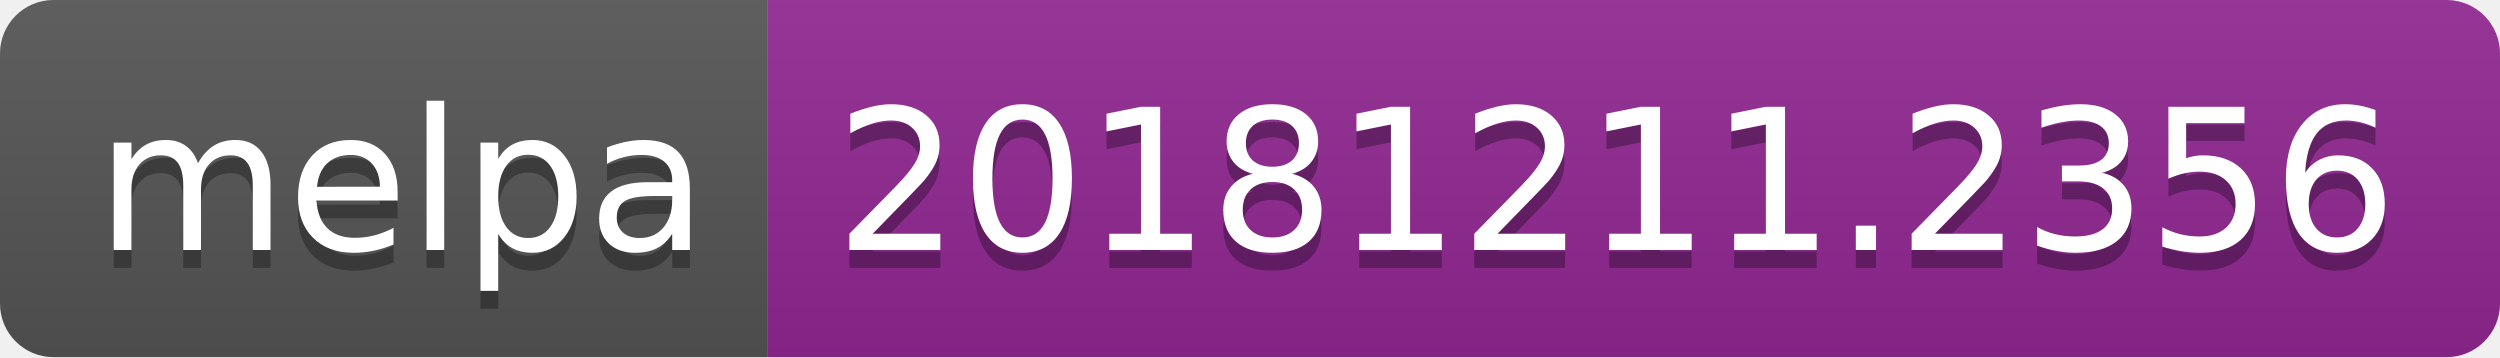
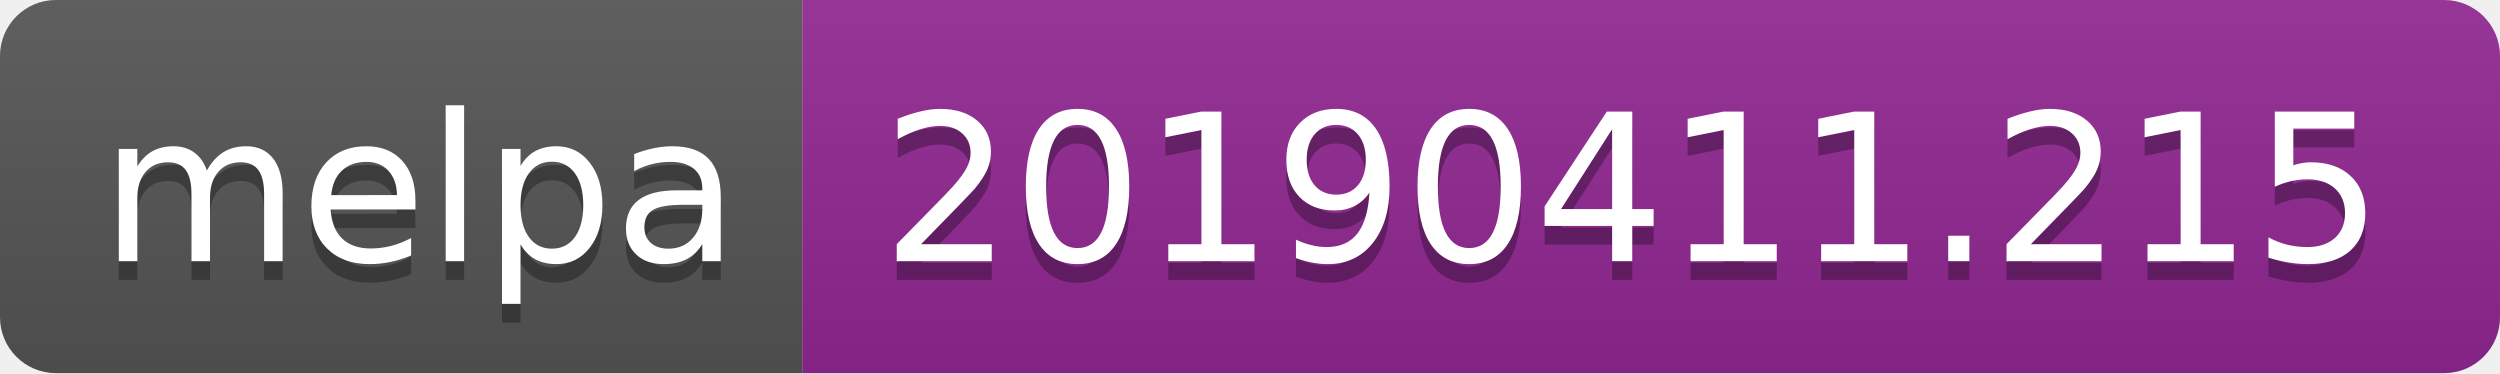
- <svg xmlns="http://www.w3.org/2000/svg" width="140" height="20">
+ <svg xmlns="http://www.w3.org/2000/svg" width="134" height="20">
  <linearGradient id="b" x2="0" y2="100%">
    <stop offset="0" stop-color="#bbb" stop-opacity=".1" />
    <stop offset="1" stop-opacity=".1" />
  </linearGradient>
  <clipPath id="a">
-     <rect width="140" height="20" rx="3" fill="#fff" />
+     <rect width="134" height="20" rx="3" fill="#fff" />
  </clipPath>
  <g clip-path="url(#a)">
    <path fill="#555" d="M0 0h43v20H0z" />
-     <path fill="#922793" d="M43 0h97v20H43z" />
-     <path fill="url(#b)" d="M0 0h140v20H0z" />
+     <path fill="#922793" d="M43 0h91v20H43z" />
+     <path fill="url(#b)" d="M0 0h134v20H0z" />
  </g>
  <g fill="#fff" text-anchor="middle" font-family="DejaVu Sans,Verdana,Geneva,sans-serif" font-size="110">
    <text x="225" y="150" fill="#010101" fill-opacity=".3" transform="scale(.1)" textLength="330">melpa</text>
    <text x="225" y="140" transform="scale(.1)" textLength="330">melpa</text>
-     <text x="905" y="150" fill="#010101" fill-opacity=".3" transform="scale(.1)" textLength="870">20181211.2356</text>
-     <text x="905" y="140" transform="scale(.1)" textLength="870">20181211.2356</text>
+     <text x="875" y="150" fill="#010101" fill-opacity=".3" transform="scale(.1)" textLength="810">20190411.215</text>
+     <text x="875" y="140" transform="scale(.1)" textLength="810">20190411.215</text>
  </g>
</svg>
